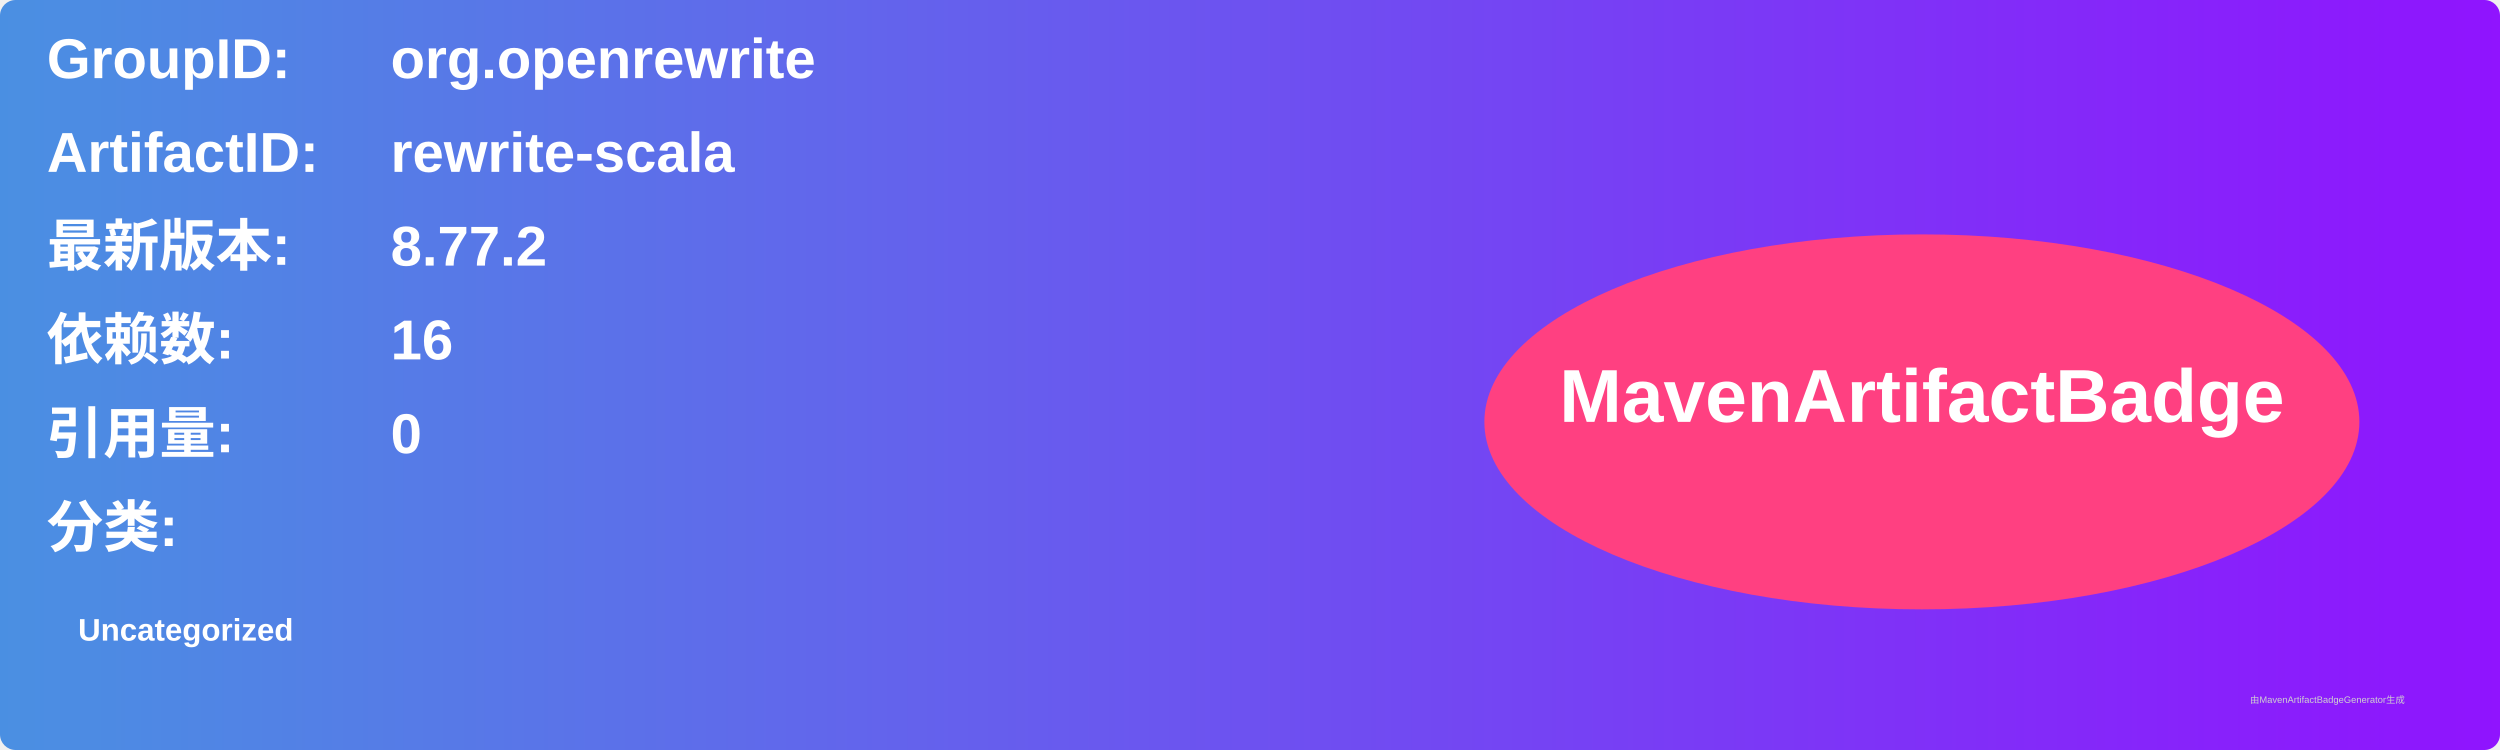
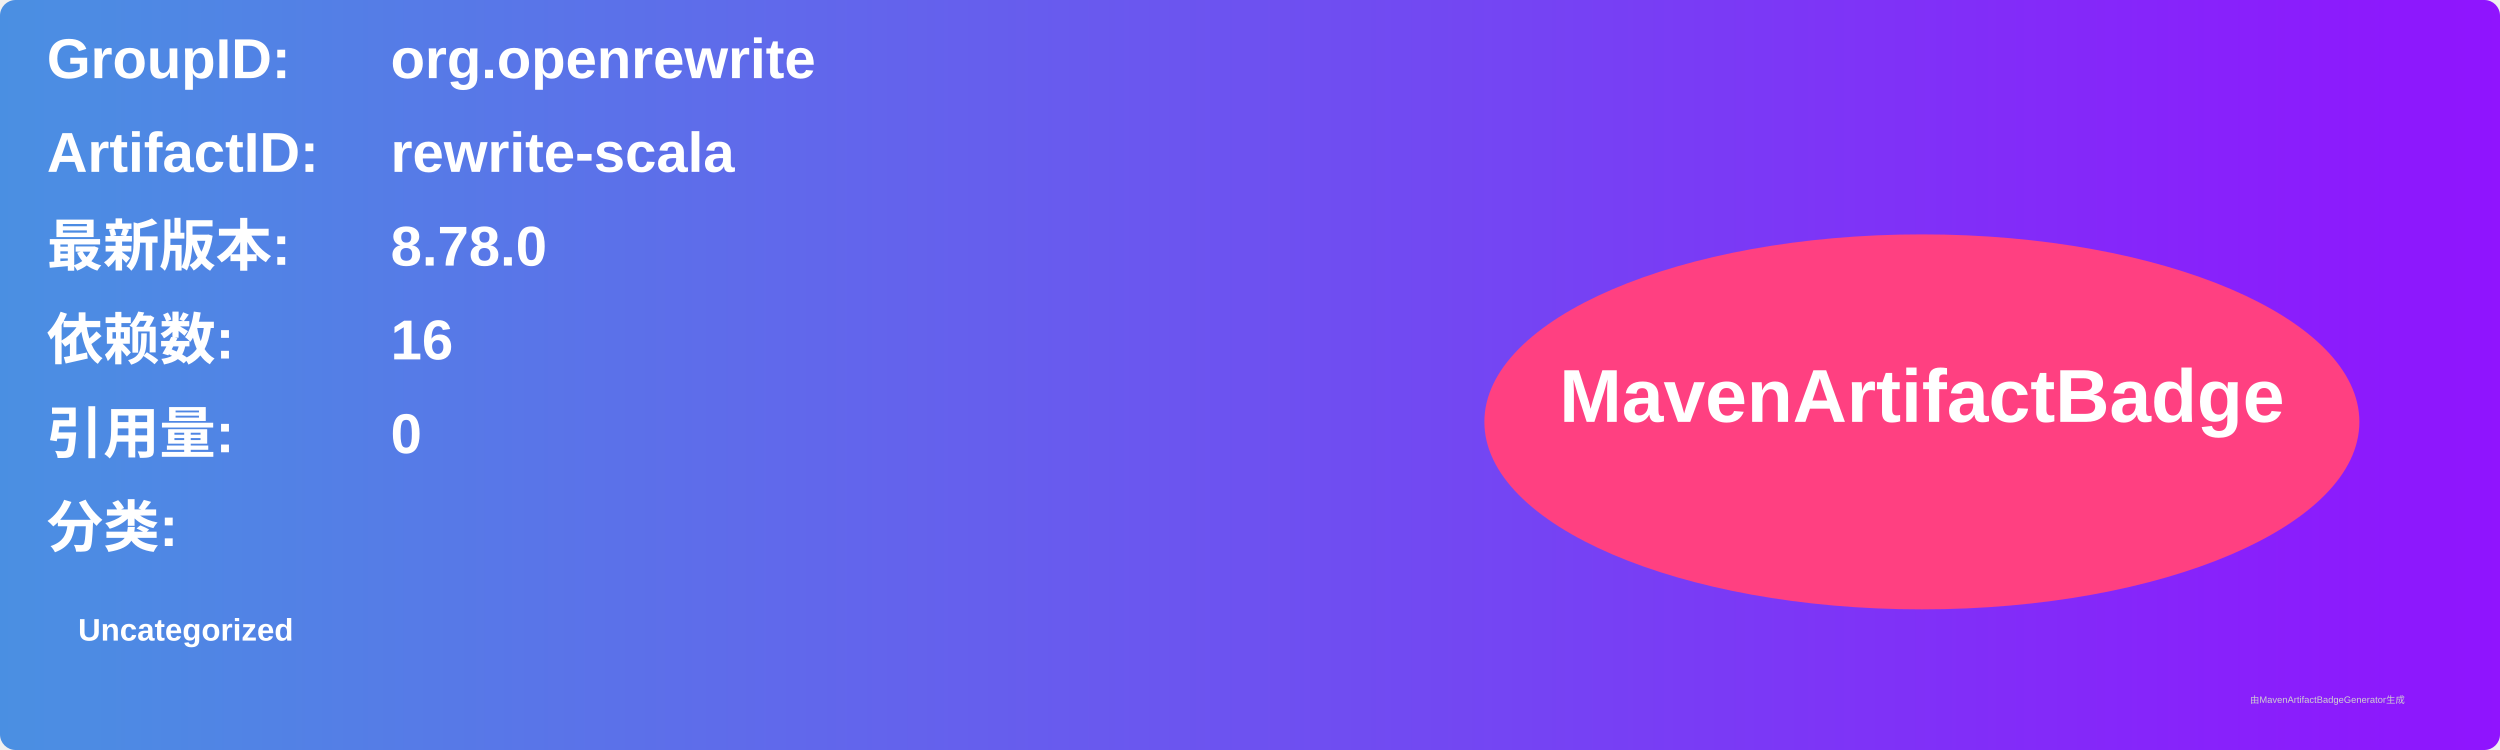
<svg xmlns="http://www.w3.org/2000/svg" width="800" height="240" viewBox="0 0 800 240">
  <linearGradient id="grad" x1="0%" y1="0%" x2="100%" y2="0%">
    <stop offset="0%" stop-color="#4a90e2" />
    <stop offset="100%" stop-color="#9013fe" />
  </linearGradient>
  <rect width="100%" height="100%" rx="5" ry="5" fill="url(#grad)" />
  <g transform="translate(15, 15)">
    <text x="0" y="10" font-family="Arial" font-size="18" fill="white" font-weight="bold" width="260">GroupID:</text>
    <text x="110" y="10" font-family="Arial" font-size="18" fill="white" font-weight="bold" width="460">org.openrewrite</text>
    <text x="0" y="40" font-family="Arial" font-size="18" fill="white" font-weight="bold" width="260">ArtifactID:</text>
    <text x="110" y="40" font-family="Arial" font-size="18" fill="white" font-weight="bold" width="460">rewrite-scala</text>
    <text x="0" y="70" font-family="Arial" font-size="18" fill="white" font-weight="bold">最新版本:</text>
    <text x="110" y="70" font-family="Arial" font-size="18" fill="white" font-weight="bold">
-       <tspan font-weight="bold">8.77.2</tspan>
+       <tspan font-weight="bold">8.78.0</tspan>
    </text>
    <text x="0" y="100" font-family="Arial" font-size="18" fill="white" font-weight="bold">依赖数: </text>
    <text x="110" y="100" font-family="Arial" font-size="18" fill="white">
      <tspan font-weight="bold">16</tspan>
    </text>
    <text x="0" y="130" font-family="Arial" font-size="18" fill="white" font-weight="bold">引用量: </text>
    <text x="110" y="130" font-family="Arial" font-size="18" fill="white">
      <tspan font-weight="bold">0</tspan>
    </text>
    <text x="0" y="160" font-family="Arial" font-size="18" fill="white" font-weight="bold">分类:</text>
    <text x="10" y="190" font-family="Arial" font-size="10" fill="white">
      <tspan font-weight="bold">Uncategorized</tspan>
    </text>
    <ellipse cx="600" cy="120" rx="140" ry="60" fill="#ff4081" />
    <text x="600" y="120" text-anchor="middle" font-family="Arial" font-size="24" fill="white" font-weight="bold">MavenArtifactBadge</text>
  </g>
  <text x="720" y="225" font-family="Arial" font-size="3" fill="#d0d0d0">由MavenArtifactBadgeGenerator生成</text>
</svg>
